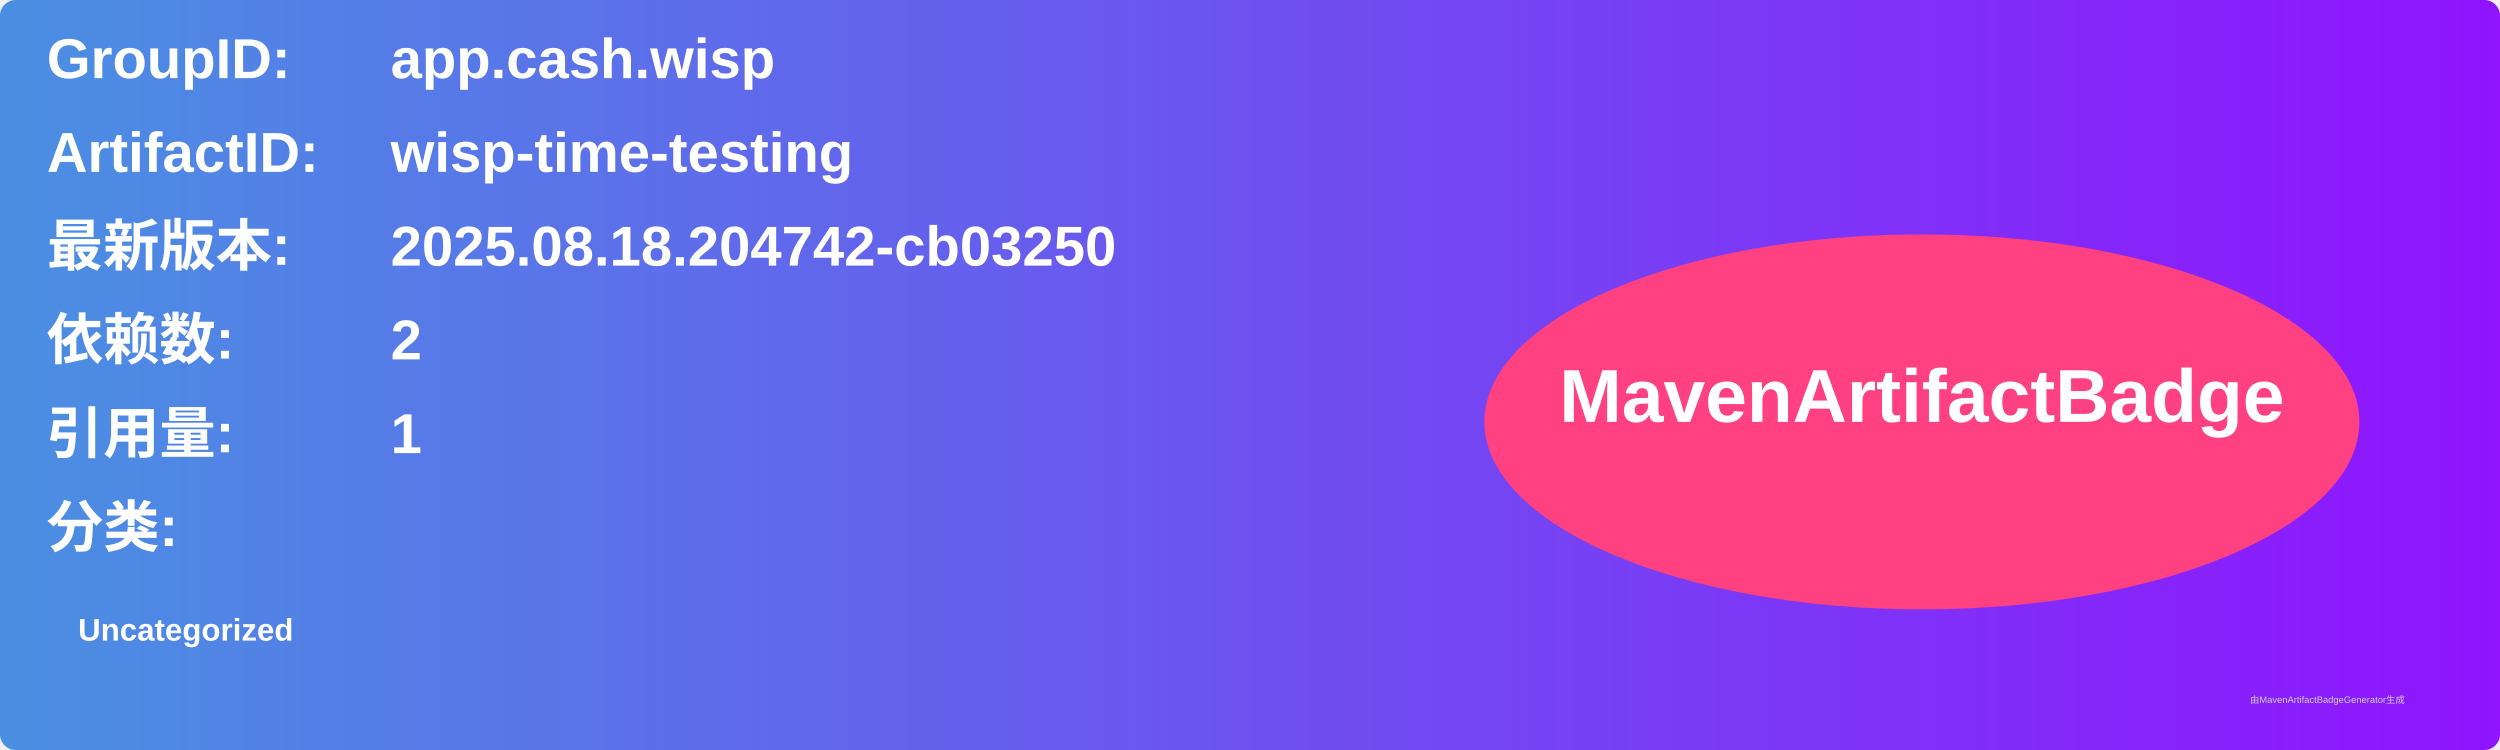
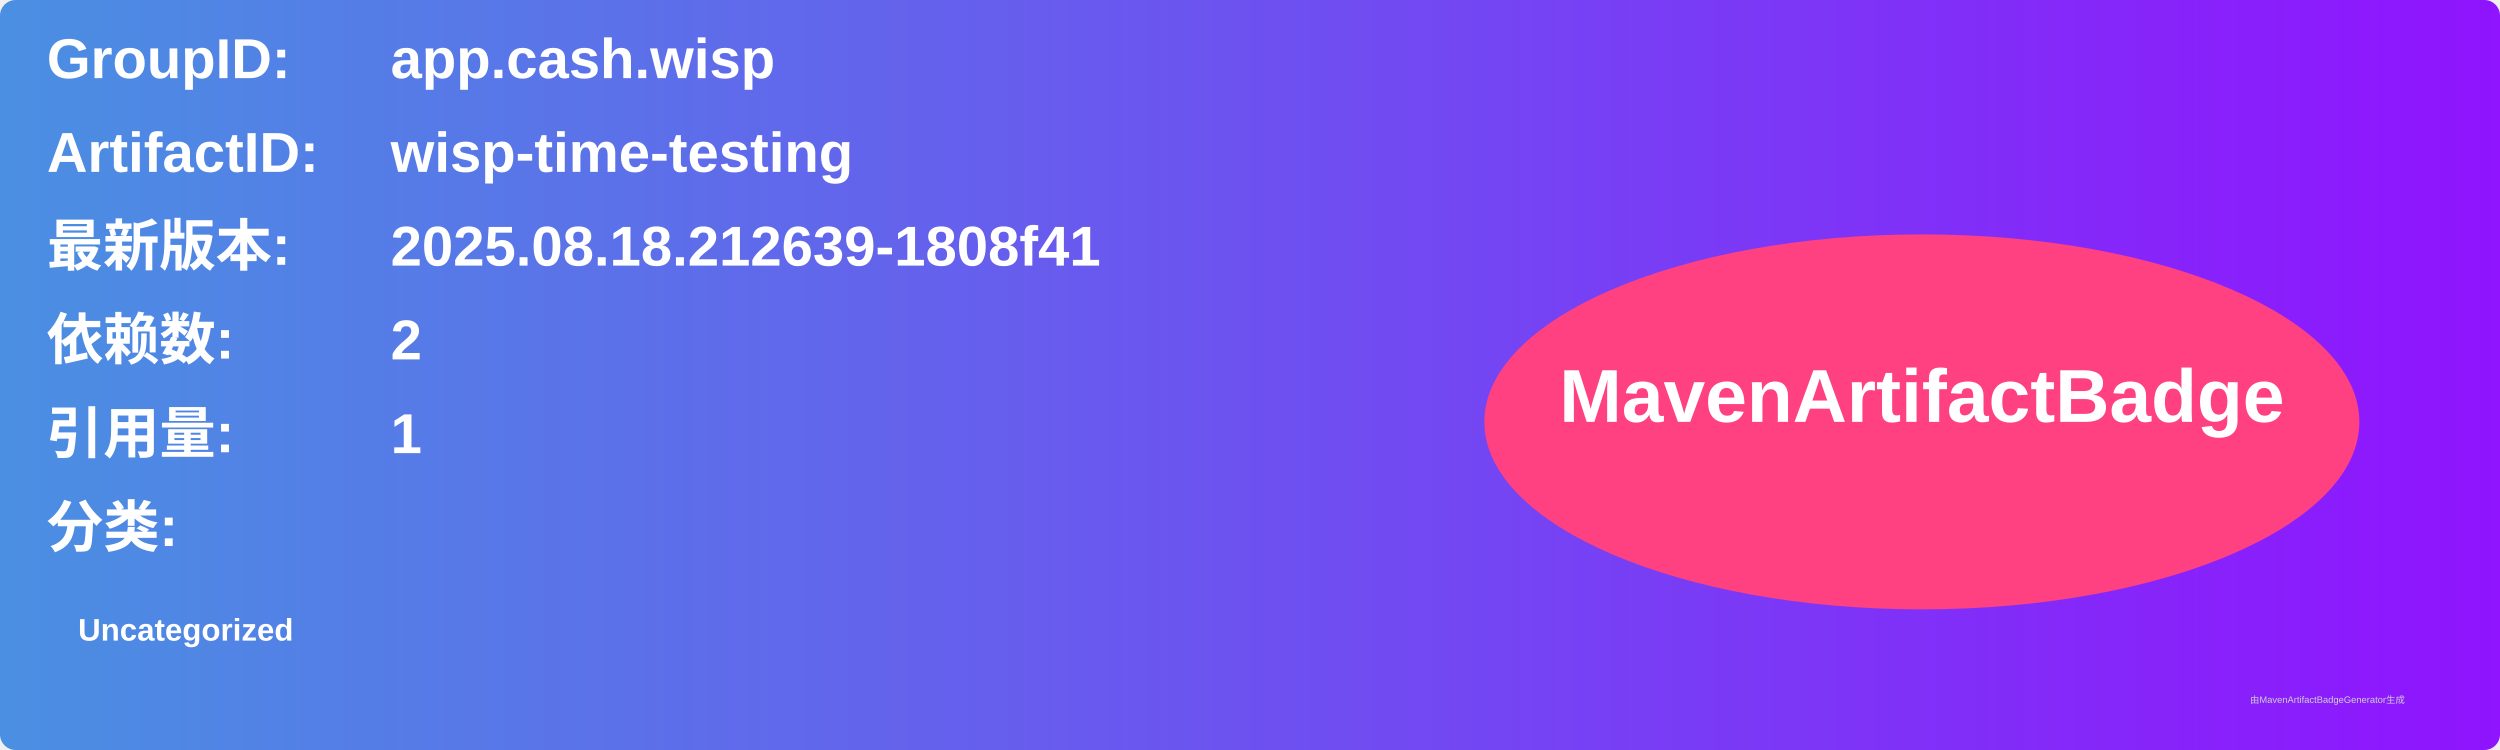
<svg xmlns="http://www.w3.org/2000/svg" width="800" height="240" viewBox="0 0 800 240">
  <linearGradient id="grad" x1="0%" y1="0%" x2="100%" y2="0%">
    <stop offset="0%" stop-color="#4a90e2" />
    <stop offset="100%" stop-color="#9013fe" />
  </linearGradient>
  <rect width="100%" height="100%" rx="5" ry="5" fill="url(#grad)" />
  <g transform="translate(15, 15)">
    <text x="0" y="10" font-family="Arial" font-size="18" fill="white" font-weight="bold" width="260">GroupID:</text>
    <text x="110" y="10" font-family="Arial" font-size="18" fill="white" font-weight="bold" width="460">app.cash.wisp</text>
    <text x="0" y="40" font-family="Arial" font-size="18" fill="white" font-weight="bold" width="260">ArtifactID:</text>
    <text x="110" y="40" font-family="Arial" font-size="18" fill="white" font-weight="bold" width="460">wisp-time-testing</text>
    <text x="0" y="70" font-family="Arial" font-size="18" fill="white" font-weight="bold">最新版本:</text>
    <text x="110" y="70" font-family="Arial" font-size="18" fill="white" font-weight="bold">
-       <tspan font-weight="bold">2025.08.18.204742-cb03250</tspan>
+       <tspan font-weight="bold">2025.08.18.212639-1808f41</tspan>
    </text>
    <text x="0" y="100" font-family="Arial" font-size="18" fill="white" font-weight="bold">依赖数: </text>
    <text x="110" y="100" font-family="Arial" font-size="18" fill="white">
      <tspan font-weight="bold">2</tspan>
    </text>
    <text x="0" y="130" font-family="Arial" font-size="18" fill="white" font-weight="bold">引用量: </text>
    <text x="110" y="130" font-family="Arial" font-size="18" fill="white">
      <tspan font-weight="bold">1</tspan>
    </text>
    <text x="0" y="160" font-family="Arial" font-size="18" fill="white" font-weight="bold">分类:</text>
    <text x="10" y="190" font-family="Arial" font-size="10" fill="white">
      <tspan font-weight="bold">Uncategorized</tspan>
    </text>
    <ellipse cx="600" cy="120" rx="140" ry="60" fill="#ff4081" />
    <text x="600" y="120" text-anchor="middle" font-family="Arial" font-size="24" fill="white" font-weight="bold">MavenArtifactBadge</text>
  </g>
  <text x="720" y="225" font-family="Arial" font-size="3" fill="#d0d0d0">由MavenArtifactBadgeGenerator生成</text>
</svg>
